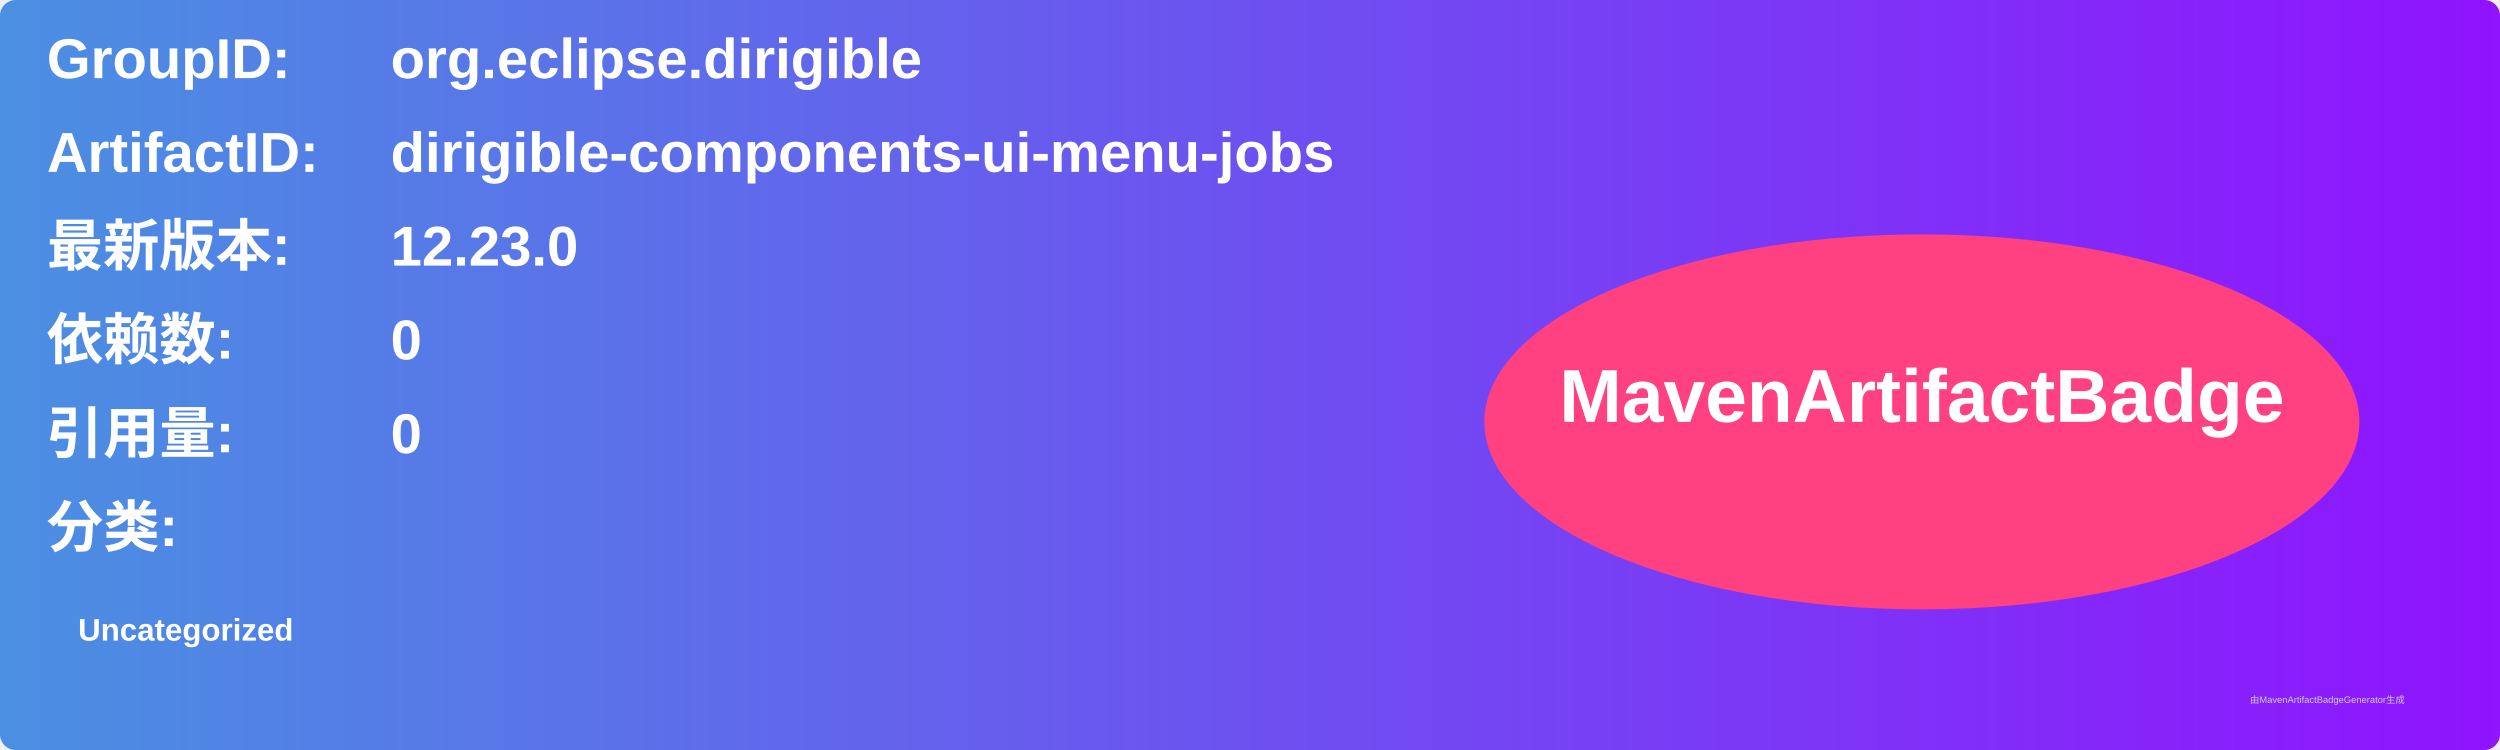
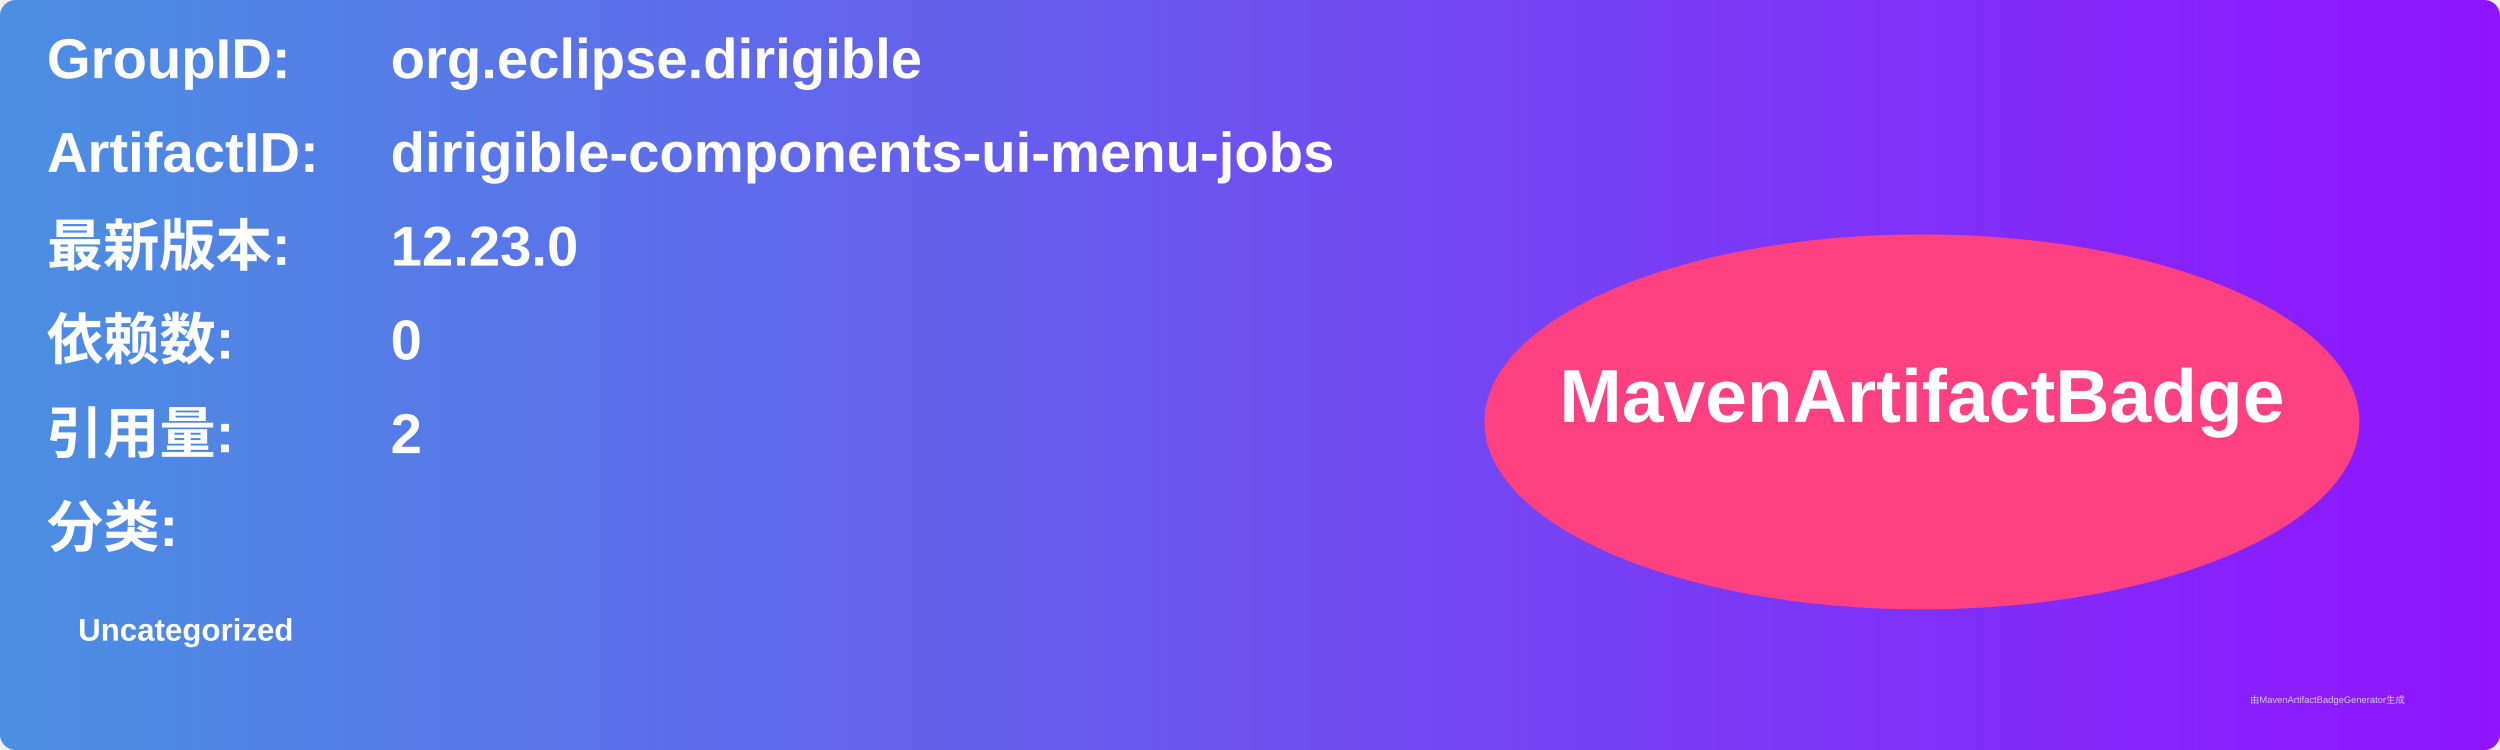
<svg xmlns="http://www.w3.org/2000/svg" width="800" height="240" viewBox="0 0 800 240">
  <linearGradient id="grad" x1="0%" y1="0%" x2="100%" y2="0%">
    <stop offset="0%" stop-color="#4a90e2" />
    <stop offset="100%" stop-color="#9013fe" />
  </linearGradient>
  <rect width="100%" height="100%" rx="5" ry="5" fill="url(#grad)" />
  <g transform="translate(15, 15)">
    <text x="0" y="10" font-family="Arial" font-size="18" fill="white" font-weight="bold" width="260">GroupID:</text>
    <text x="110" y="10" font-family="Arial" font-size="18" fill="white" font-weight="bold" width="460">org.eclipse.dirigible</text>
    <text x="0" y="40" font-family="Arial" font-size="18" fill="white" font-weight="bold" width="260">ArtifactID:</text>
    <text x="110" y="40" font-family="Arial" font-size="18" fill="white" font-weight="bold" width="460">dirigible-components-ui-menu-jobs</text>
    <text x="0" y="70" font-family="Arial" font-size="18" fill="white" font-weight="bold">最新版本:</text>
    <text x="110" y="70" font-family="Arial" font-size="18" fill="white" font-weight="bold">
      <tspan font-weight="bold">12.23.0</tspan>
    </text>
    <text x="0" y="100" font-family="Arial" font-size="18" fill="white" font-weight="bold">依赖数: </text>
    <text x="110" y="100" font-family="Arial" font-size="18" fill="white">
      <tspan font-weight="bold">0</tspan>
    </text>
    <text x="0" y="130" font-family="Arial" font-size="18" fill="white" font-weight="bold">引用量: </text>
    <text x="110" y="130" font-family="Arial" font-size="18" fill="white">
-       <tspan font-weight="bold">0</tspan>
+       <tspan font-weight="bold">2</tspan>
    </text>
    <text x="0" y="160" font-family="Arial" font-size="18" fill="white" font-weight="bold">分类:</text>
    <text x="10" y="190" font-family="Arial" font-size="10" fill="white">
      <tspan font-weight="bold">Uncategorized</tspan>
    </text>
    <ellipse cx="600" cy="120" rx="140" ry="60" fill="#ff4081" />
    <text x="600" y="120" text-anchor="middle" font-family="Arial" font-size="24" fill="white" font-weight="bold">MavenArtifactBadge</text>
  </g>
  <text x="720" y="225" font-family="Arial" font-size="3" fill="#d0d0d0">由MavenArtifactBadgeGenerator生成</text>
</svg>
